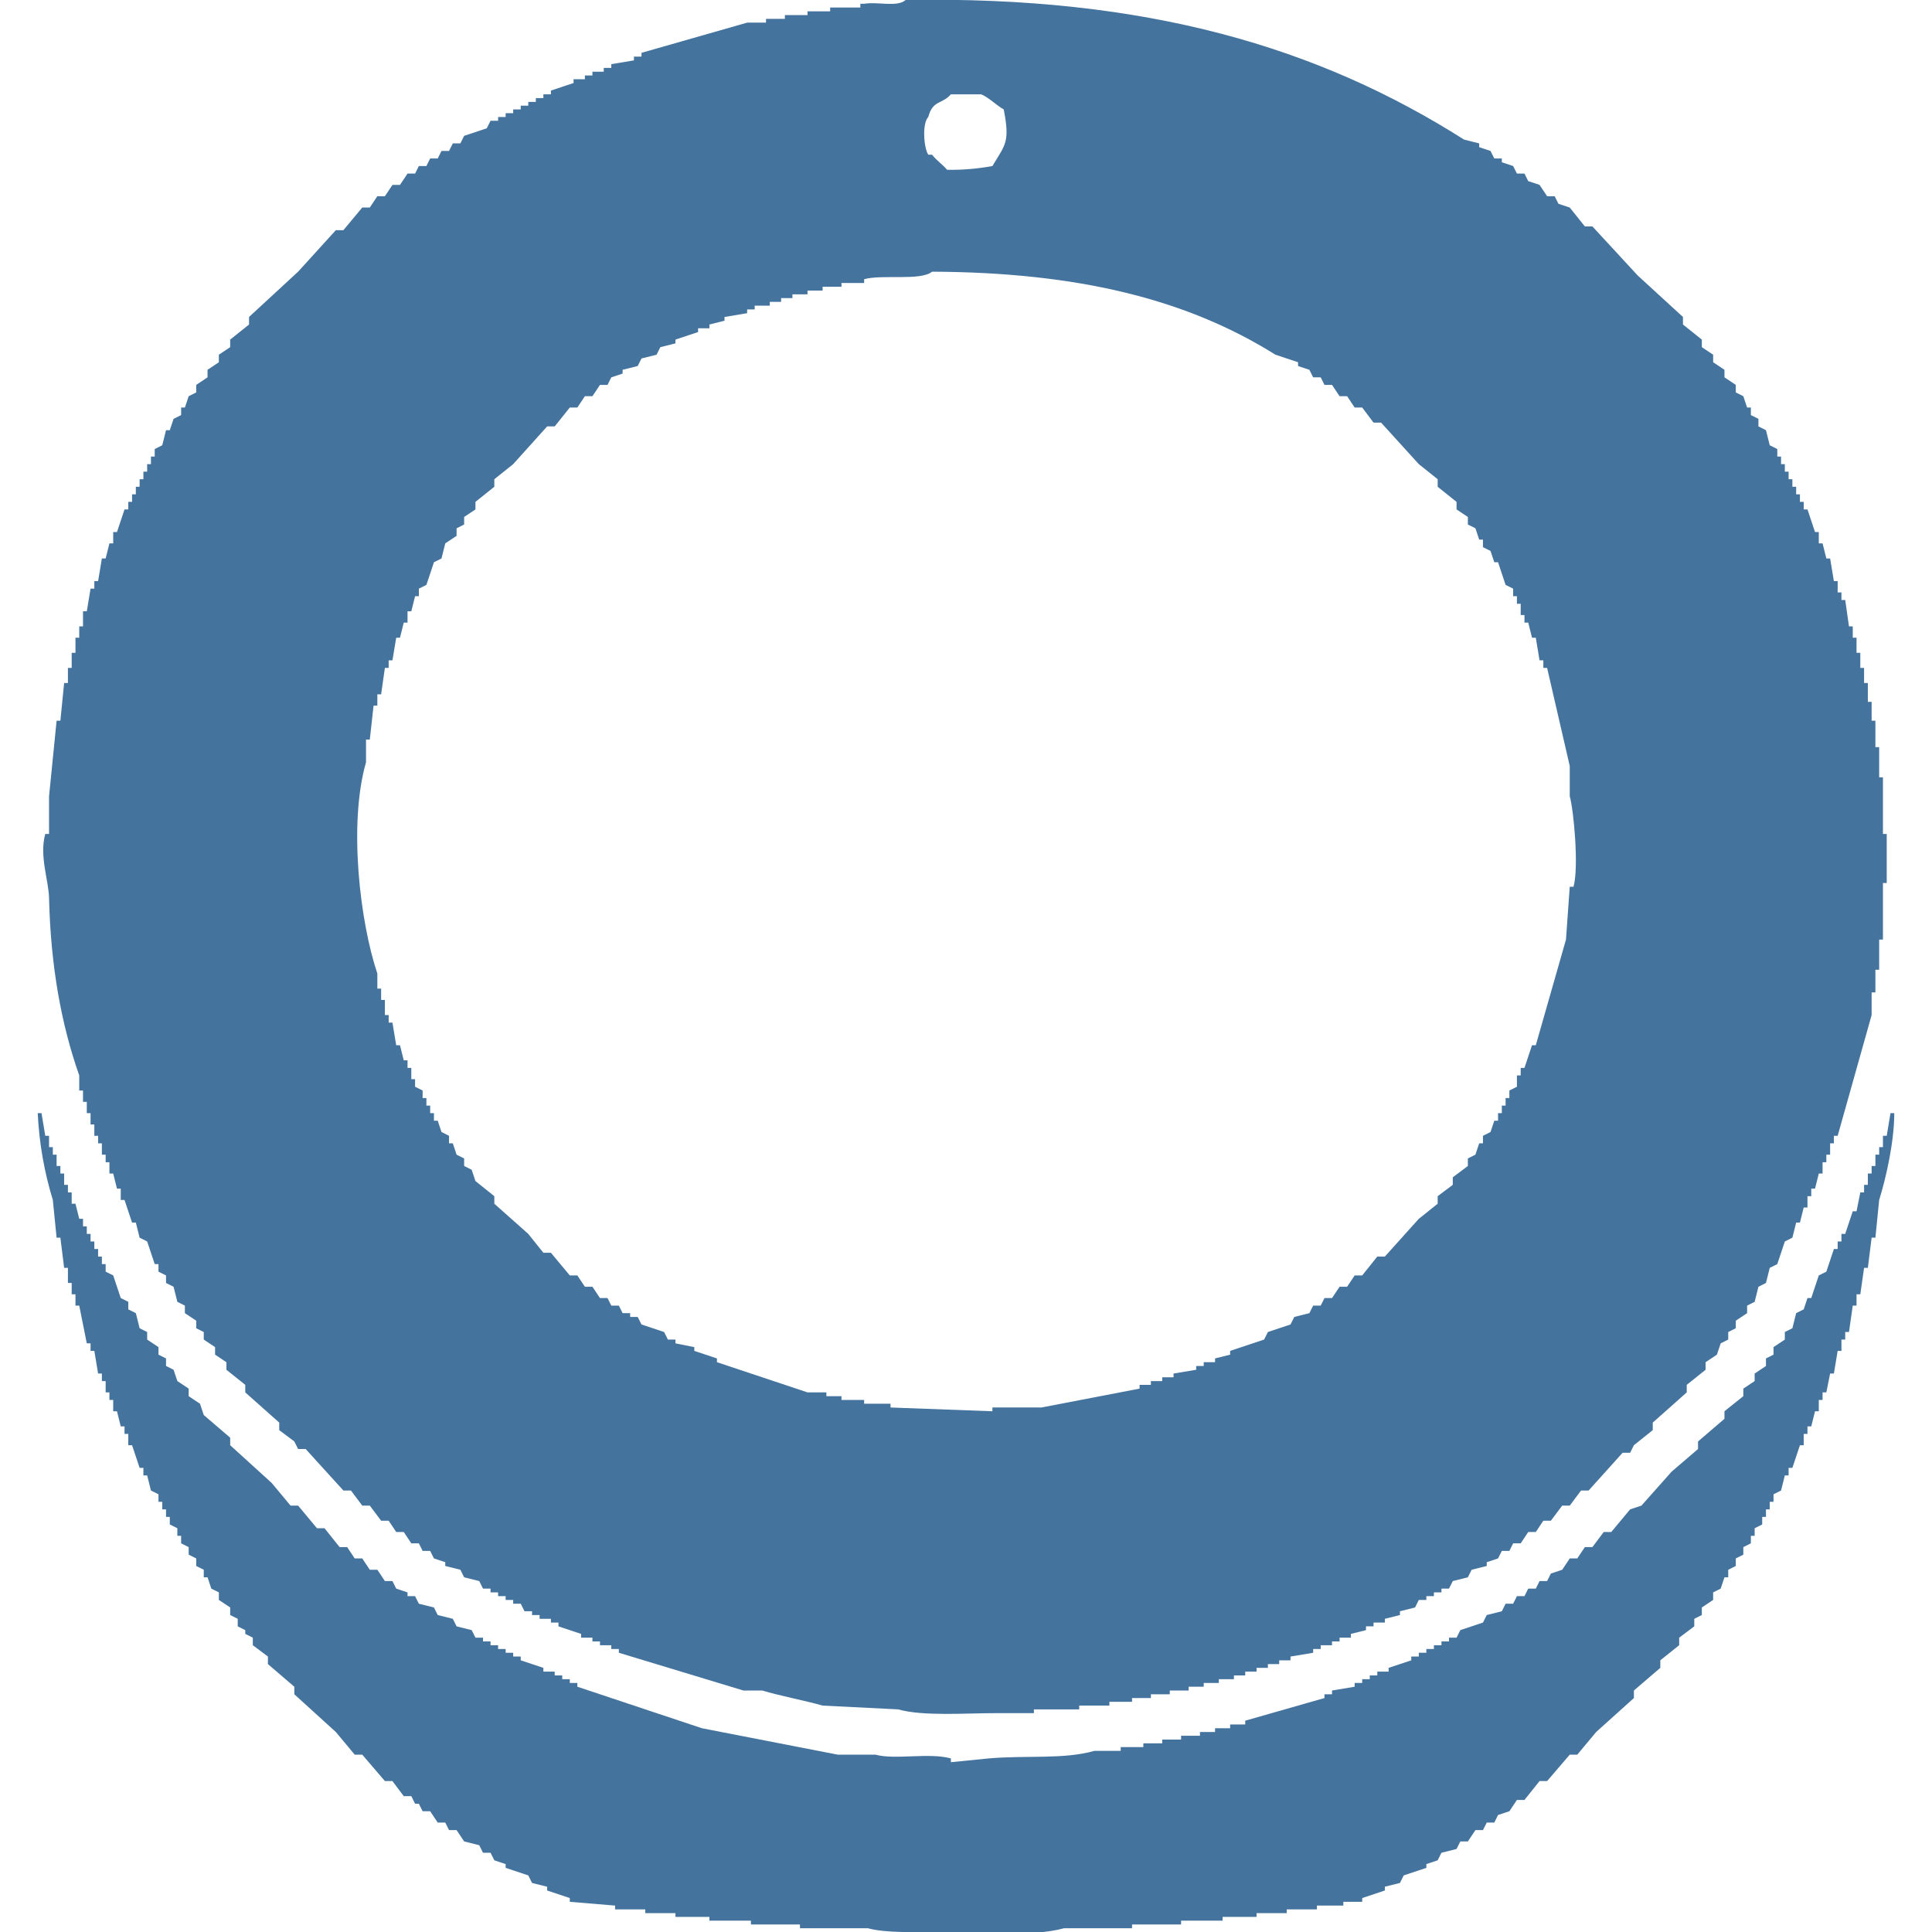
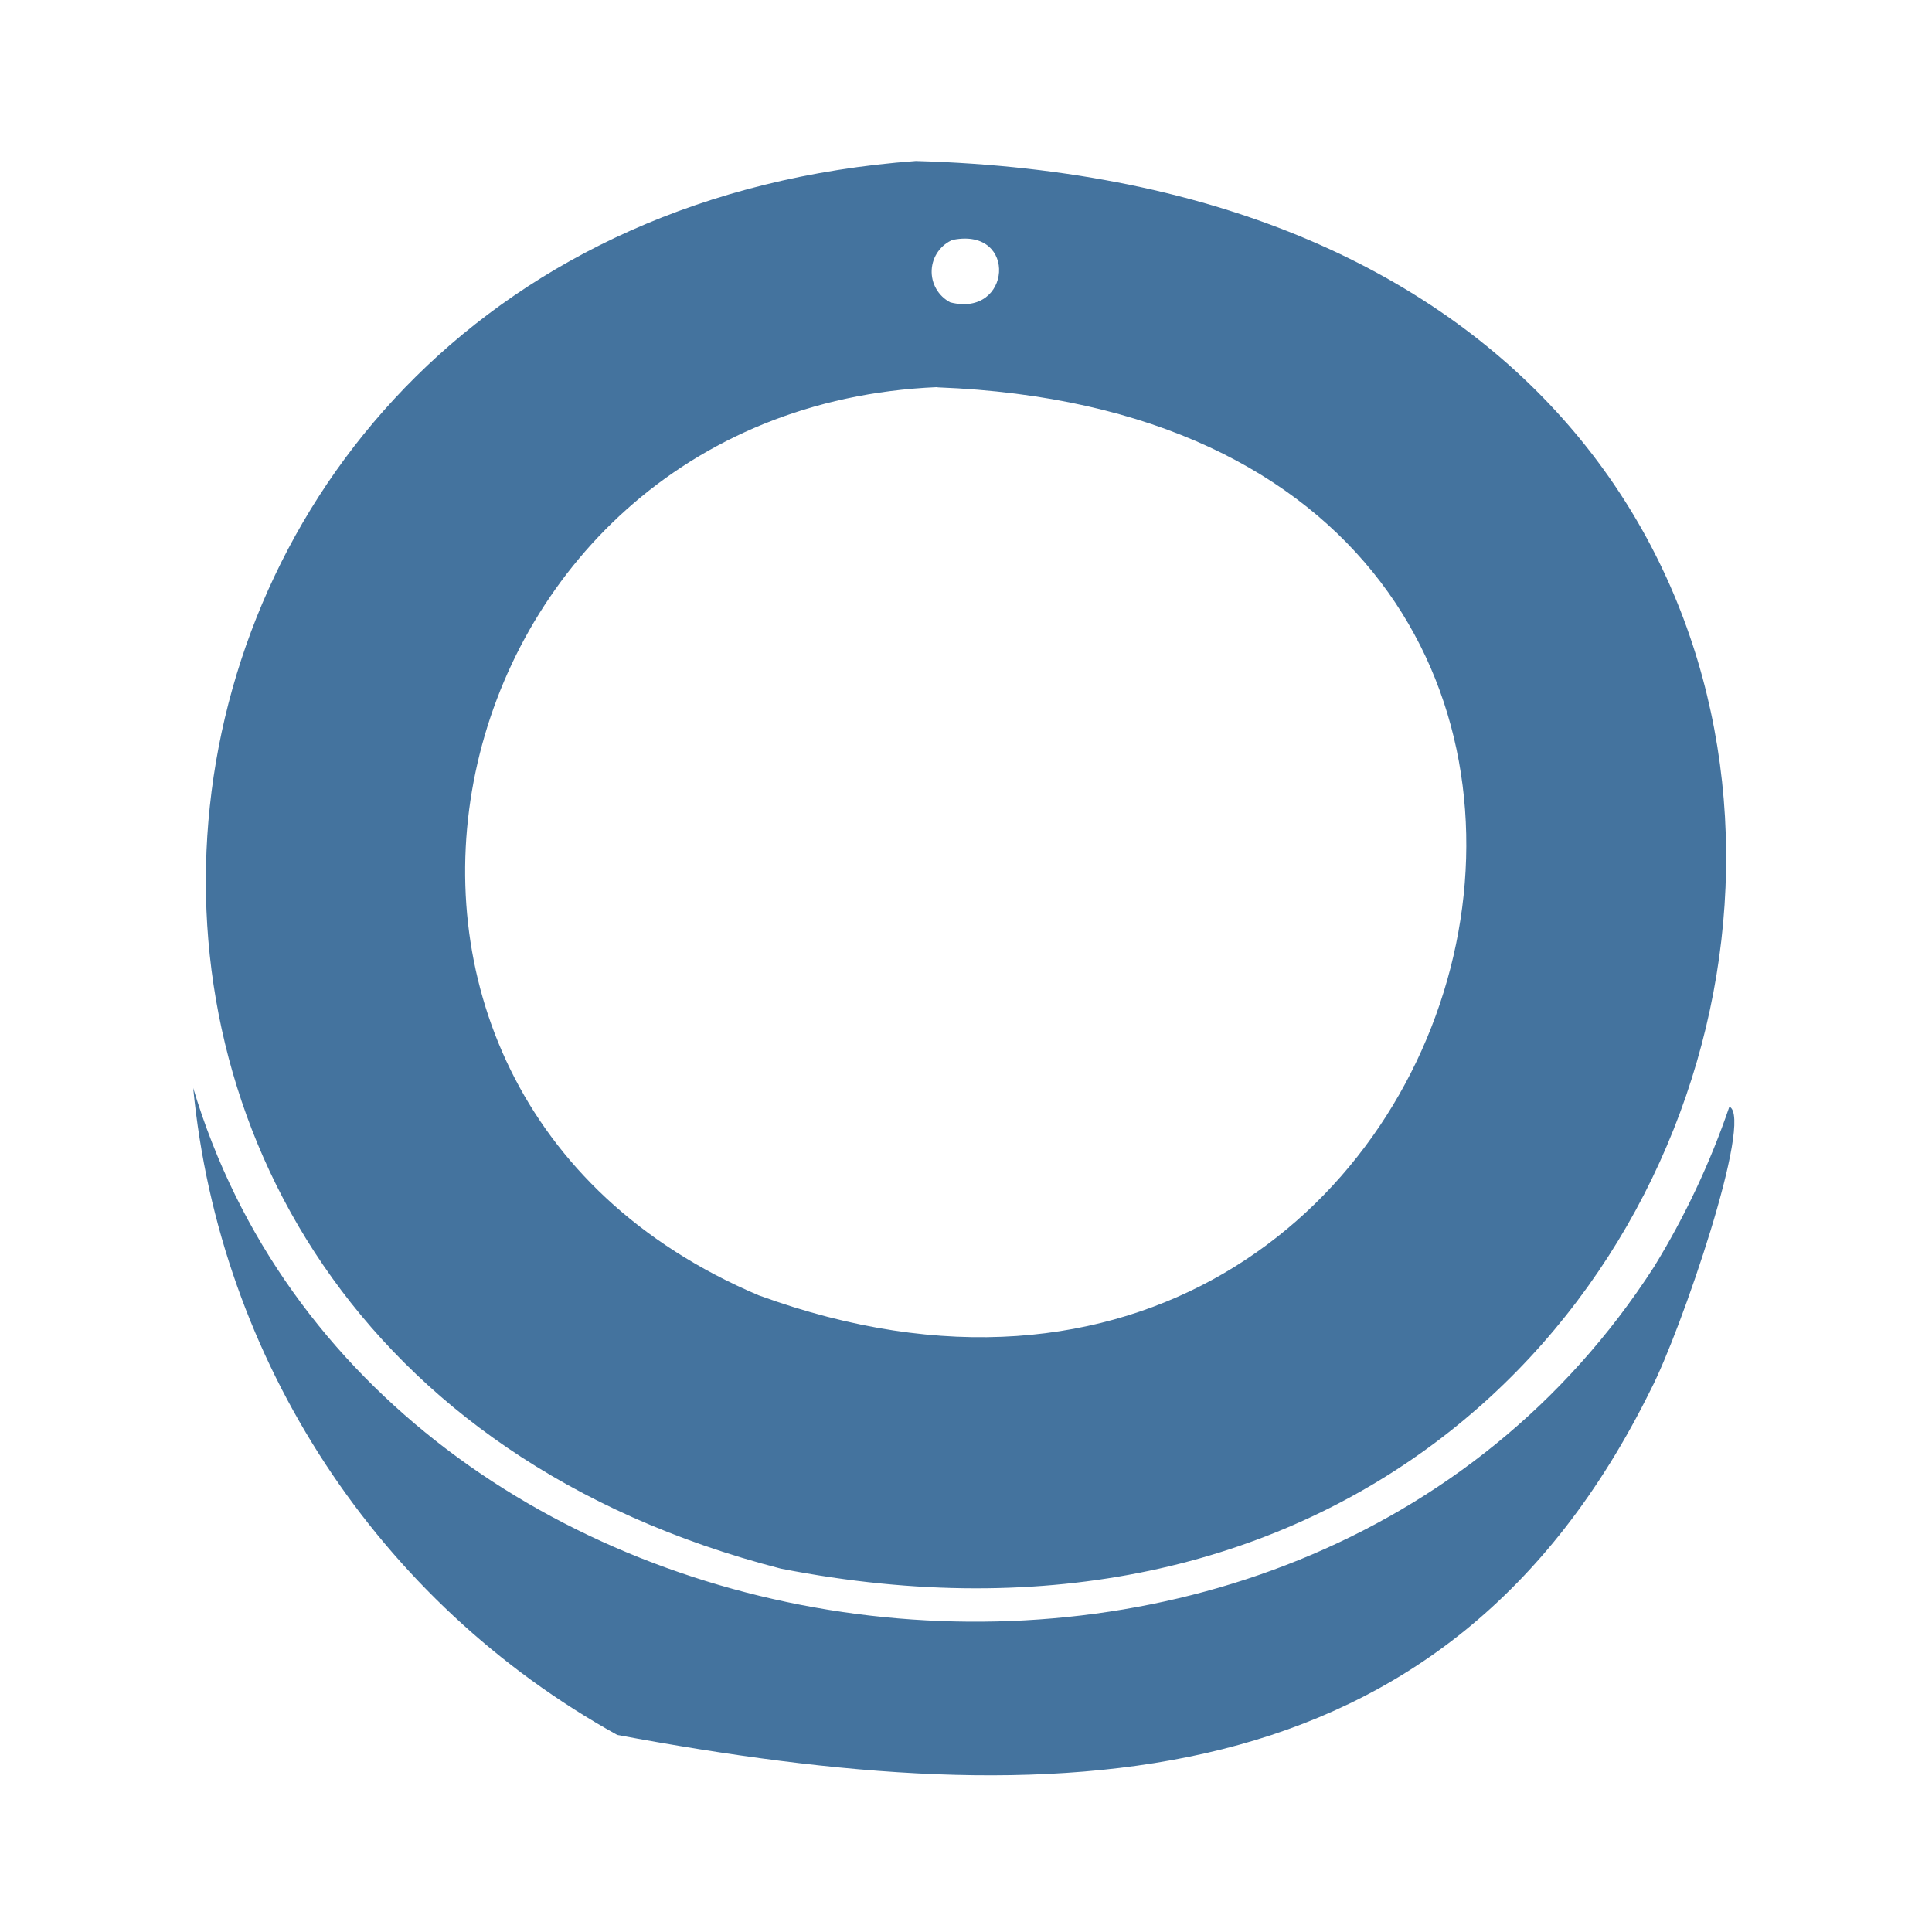
- <svg xmlns="http://www.w3.org/2000/svg" width="32px" height="32px" viewBox="0 0 512 512" version="1.1" fill="#44739e">
-   <path d="M240,0c64.109-1.133,109.649,12.648,148,37l4,1v1l3,1,1,2h2v1l3,1,1,2h2l1,2,3,1,2,3h2l1,2,3,1,4,5h2l12,13,12,11v2l5,4v2l3,2v2l3,2v2l3,2v2l2,1,1,3h1v2l2,1v2l2,1,1,4,2,1v2h1v2h1v2h1v2h1v2h1v2h1v2h1v2h1l2,6h1v3h1l1,4h1q0.5,3,1,6h1v3h1v2h1q0.5,3.5,1,7h1v3h1v4h1v4h1v4h1v5h1v5h1v7h1v8h1v15h1v13h-1v15h-1v8h-1v6h-1v6l-9,32h-1v2h-1v3h-1v2h-1v3h-1l-1,4h-1v2h-1v3h-1l-1,4h-1l-1,4-2,1-2,6-2,1-1,4-2,1-1,4-2,1v2l-3,2v2l-2,1v2l-2,1-1,3-3,2v2l-5,4v2l-9,8v2l-5,4-1,2h-2l-9,10h-2l-3,4h-2l-3,4h-2l-2,3h-2l-2,3h-2l-1,2h-2l-1,2-3,1v1l-4,1-1,2-4,1-1,2h-2v1h-2v1h-2v1h-2l-1,2-4,1v1l-4,1v1h-3v1h-2v1l-4,1v1h-3v1h-2v1h-3v1h-2v1l-6,1v1h-3v1h-3v1h-3v1h-3v1h-3v1h-4v1h-4v1h-4v1h-5v1h-5v1h-5v1h-6v1h-8v1H274v1H264c-8.319,0-19.353.869-26-1l-20-1c-4.492-1.314-11.529-2.618-16-4h-5l-33-10v-1h-2v-1h-3v-1h-2v-1h-3v-1l-6-2v-1h-2v-1h-3v-1h-2v-1h-2l-1-2h-2v-1h-2v-1h-2v-1h-2v-1h-2l-1-2-4-1-1-2-4-1v-1l-3-1-1-2h-2l-1-2h-2l-2-3h-2l-2-3h-2l-3-4H96l-3-4H91L81,384H79l-1-2-4-3v-2l-9-8v-2l-5-4v-2l-3-2v-2l-3-2v-2l-2-1v-2l-3-2v-2l-2-1-1-4-2-1v-2l-2-1v-2H41l-2-6-2-1-1-4H35l-2-6H32v-3H31l-1-4H29v-3H28v-2H27v-3H26v-2H25v-3H24v-3H23v-3H22v-3H21v-4c-4.769-13.514-7.573-28.972-8-47-0.113-4.769-2.63-11.206-1-17h1V211l2-20h1l1-10h1v-4h1v-4h1v-4h1v-3h1v-4h1l1-6h1v-2h1l1-6h1l1-4h1v-3h1l2-6h1v-2h1v-2h1v-2h1v-2h1v-2h1v-2h1v-2h1v-2l2-1,1-4h1l1-3,2-1v-2h1l1-3,2-1v-2l3-2V98l3-2V94l3-2V90l5-4V84L79,72,89,61h2l5-6h2l2-3h2l2-3h2l2-3h2l1-2h2l1-2h2l1-2h2l1-2h2l1-2,6-2,1-2h2V31h2V30h2V29h2V28h2V27h2V26h2V25h2V24l6-2V21h3V20h2V19h3V18h2V17l6-1V15h2V14l28-8h5V5h5V4h6V3h6V2h8V1h1C232.73,0.39,237.759,1.98,240,0Zm12,25c-2.485,2.757-4.777,1.448-6,6-1.67,1.751-1.195,8.166,0,10h1c1.374,1.714,2.679,2.473,4,4a60.672,60.672,0,0,0,12-1c3.434-5.745,4.693-6.259,3-15-1.824-1-4.148-3.332-6-4h-8Zm-5,47c-2.967,2.5-13.419.657-18,2v1h-6v1h-5v1h-4v1h-4v1h-3v1h-3v1h-4v1h-2v1l-6,1v1l-4,1v1h-3v1l-6,2v1l-4,1-1,2-4,1-1,2-4,1v1l-3,1q-0.5,1-1,2h-2l-2,3h-2l-2,3h-2l-4,5h-2l-9,10-5,4v2l-5,4v2l-3,2v2l-2,1v2l-3,2q-0.5,2-1,4l-2,1q-1,3-2,6l-2,1v2h-1q-0.5,2-1,4h-1v3h-1q-0.5,2-1,4h-1q-0.5,3-1,6h-1v2h-1q-0.5,3.5-1,7h-1v3H99l-1,9H97v6c-4.718,16.4-1.575,42.417,3,56v4h1v3h1v4h1v2h1q0.5,3,1,6h1q0.5,2,1,4h1v2h1v3h1v2l2,1v2h1v2h1v2h1v2h1l1,3,2,1v2h1l1,3,2,1v2l2,1,1,3,5,4v2l9,8,4,5h2l5,6h2l2,3h2l2,3h2l1,2h2l1,2h2v1h2l1,2,6,2,1,2h2v1l5,1v1l6,2v1l24,8h5v1h4v1h6v1h7v1l27,1v-1h13l26-5v-1h3v-1h3v-1h3v-1l6-1v-1h2v-1h3v-1l4-1v-1l9-3,1-2,6-2,1-2,4-1,1-2h2l1-2h2l2-3h2l2-3h2l4-5h2l9-10,5-4v-2l4-3v-2l4-3v-2l2-1,1-3h1v-2l2-1,1-3h1v-2h1v-2h1v-2h1v-2l2-1v-3h1v-2h1l2-6h1l8-28q0.5-7,1-14h1c1.449-5.178.062-20.245-1-24v-8l-6-26h-1v-2h-1q-0.5-3-1-6h-1l-1-4h-1v-2h-1v-3h-1v-2h-1v-2l-2-1-2-6h-1l-1-3-2-1v-2h-1l-1-3-2-1v-2l-3-2v-2l-5-4v-2l-5-4-10-11h-2l-3-4h-2l-2-3h-2l-2-3h-2l-1-2h-2l-1-2-3-1V96l-6-2C314.411,79.2,285.434,72.16,247,72ZM10,295h1l1,6h1v3h1v2h1v3h1v2h1v3h1v2h1v3h1l1,4h1v2h1v2h1v2h1v2h1v2h1v2h1v2l2,1,2,6,2,1v2l2,1,1,4,2,1v2l3,2v2l2,1v2l2,1,1,3,3,2v2l3,2,1,3,7,6v2l11,10,5,6h2l5,6h2l4,5h2l2,3h2l2,3h2l2,3h2l1,2,3,1v1h2l1,2,4,1,1,2,4,1,1,2,4,1,1,2h2v1h2v1h2v1h2v1h2v1h2v1l6,2v1h3v1h2v1h2v1h2v1l33,11,36,7h10c5.166,1.44,14.194-.606,20,1v1l10-1c10.193-.876,19.912.311,28-2h7v-1h6v-1h5v-1h5v-1h5v-1h4v-1h4v-1h4v-1l21-6v-1h2v-1l6-1v-1h2v-1h2v-1h2v-1h3v-1l6-2v-1h2v-1h2v-1h2v-1h2v-1h2v-1h2l1-2,6-2,1-2,4-1,1-2h2l1-2h2l1-2h2l1-2h2l1-2,3-1,2-3h2l2-3h2l3-4h2l5-6,3-1,8-9,7-6v-2l7-6v-2l5-4v-2l3-2v-2l3-2v-2l2-1v-2l3-2v-2l2-1,1-4,2-1,1-3h1l2-6,2-1,2-6h1v-2h1v-2h1l2-6h1l1-5h1v-2h1v-3h1v-2h1v-3h1v-2h1v-3h1q0.5-3,1-6h1c0,7.465-2.14,17.063-4,23q-0.5,5-1,10h-1q-0.5,4-1,8h-1q-0.5,3.5-1,7h-1v3h-1q-0.5,3.5-1,7h-1v2h-1v3h-1q-0.5,3-1,6h-1l-1,5h-1v2h-1v3h-1l-1,4h-1v2h-1v3h-1l-2,6h-1v2h-1l-1,4-2,1v2h-1v2h-1v2h-1v2l-2,1v2h-1v2l-2,1v2l-2,1v2l-2,1v2h-1l-1,3-2,1v2l-3,2v2l-2,1v2l-4,3v2l-5,4v2l-7,6v2l-10,9-5,6h-2l-6,7h-2l-4,5h-2l-2,3-3,1-1,2h-2l-1,2h-2l-2,3h-2l-1,2-4,1-1,2-3,1v1l-6,2-1,2-4,1v1l-6,2v1h-5v1h-7v1h-8v1h-8v1h-9v1H313v1H300v1H282c-8.647,2.4-22.6,1-33,1-6.258,0-14.323.316-19-1H212v-1H199v-1H188v-1h-9v-1h-8v-1h-8v-1l-12-1v-1l-6-2v-1l-4-1-1-2-6-2v-1l-3-1-1-2h-2l-1-2-4-1-2-3h-2l-1-2h-2l-2-3h-2l-1-2h-1l-1-2h-2l-3-4h-2l-6-7H94l-5-6L78,449v-2l-7-6v-2l-4-3v-2l-2-1v-1l-2-1v-2l-2-1v-2l-3-2v-2l-2-1-1-3H54v-2l-2-1v-2l-2-1v-2l-2-1v-2H47v-2l-2-1v-2H44v-2H43v-2H42v-2l-2-1-1-4H38v-2H37l-2-6H34v-3H33v-2H32l-1-4H30v-3H29v-2H28v-3H27v-2H26l-1-6H24v-2H23l-2-10H20v-3H19v-3H18v-4H17l-1-8H15l-1-10A93.533,93.533,0,0,1,10,295Z" />
+ <svg xmlns="http://www.w3.org/2000/svg" width="24px" height="24px" viewBox="0 0 24 24" version="1.1" fill="#44739e">
+   <path d="M 11.376,2 C 26.723,2.428 23.2,22.134 9.7,19.486 -0.874,16.761 0.8,2.783 11.376,2 m 0.468,0.975 a 0.43,0.43 0 0 0 -0.039,0.781 c 0.759,0.193 0.842,-0.93 0.039,-0.778 z m -0.2,1.834 C 5.328,5.078 3.4,13.539 9.425,16.091 18.712,19.48 22.409,5.226 11.649,4.812 m -9.25,8.7 c 2.251,7.517 13.67,9.172 18.148,2.225 a 9.926,9.926 0 0 0 0.936,-1.99 c 0.306,0.141 -0.606,2.8 -0.975,3.512 -2.552,5.174 -7.362,5.315 -12.84,4.293 A 10.318,10.318 0 0 1 2.4,13.515" />
</svg>
